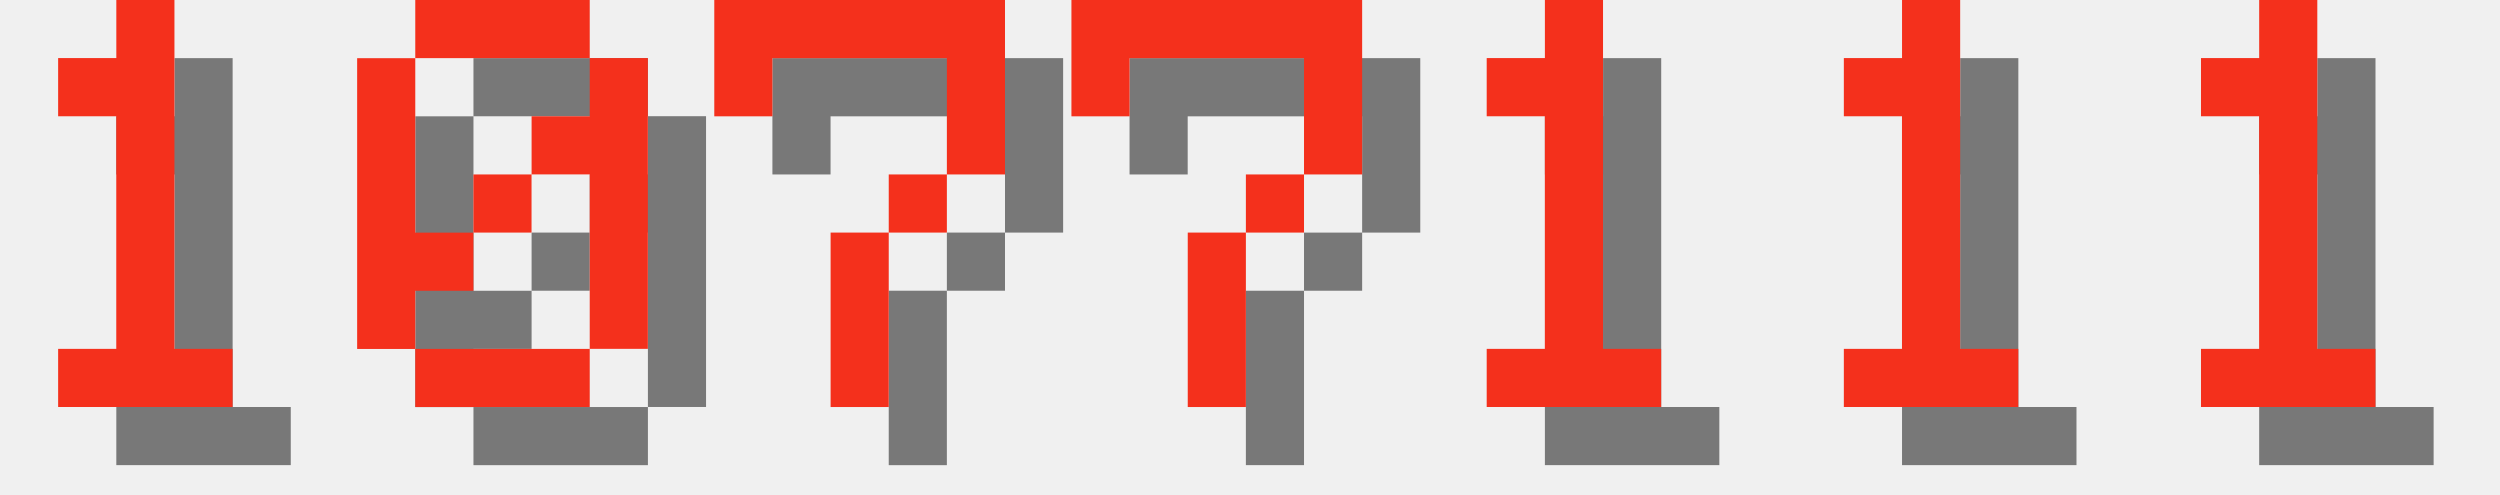
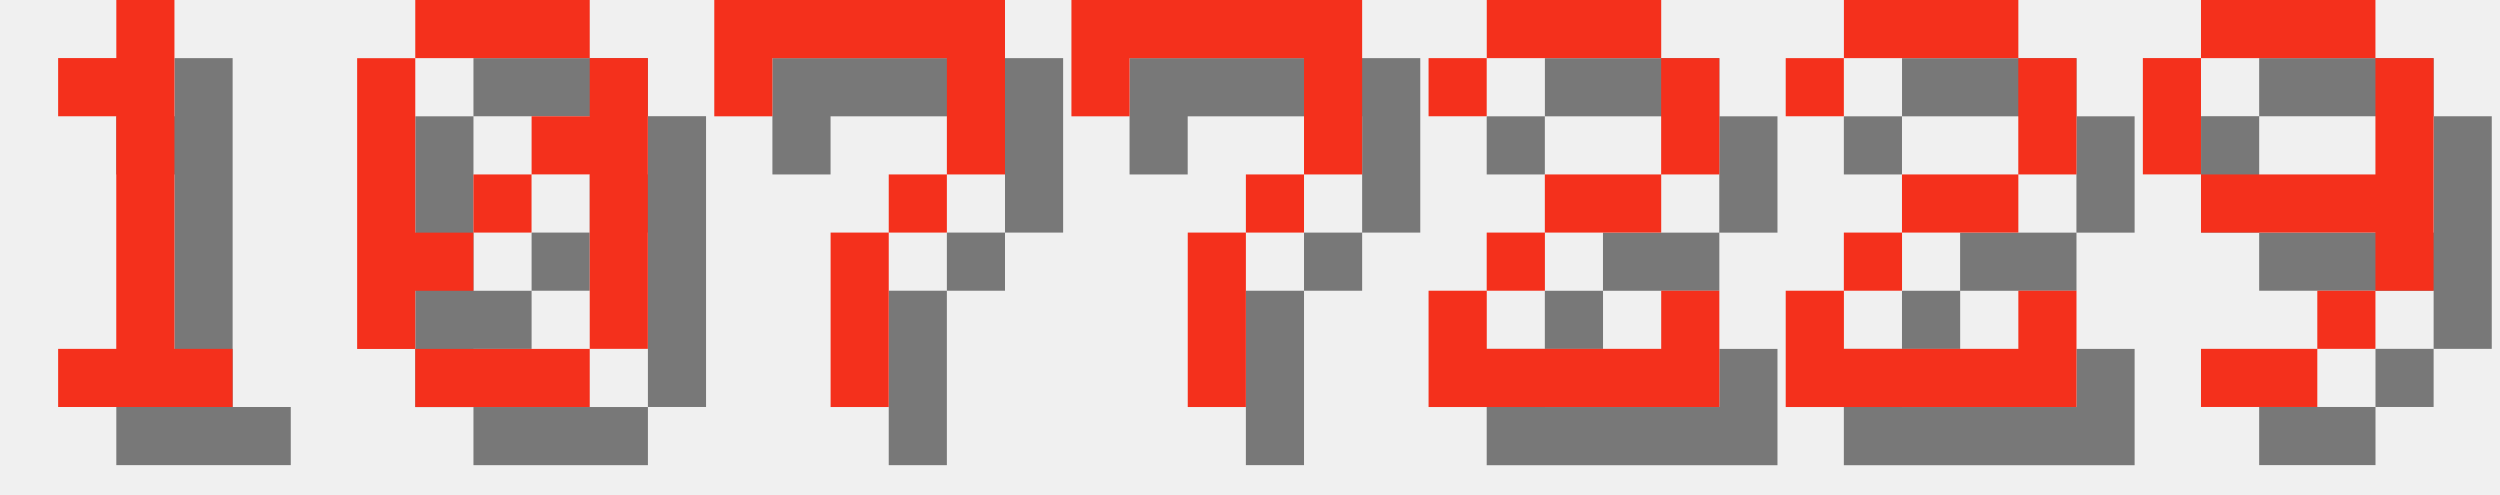
<svg xmlns="http://www.w3.org/2000/svg" version="1.1" width="182.0" height="36">
  <style>
        .text-foreground {
            fill: #F4301C;
        }
        .text-shadow {
            fill: #000000;
            fill-opacity: 0.5;
        }
    </style>
  <g class="digit" id="digit_1" transform="translate(0.0, 0), scale(4)">
    <path id="digit_1_shadow" class="text-shadow" d="m2.117 2.117v1.058h1.058v4.233h-1.058v1.058h3.175v-1.058h-1.058v-6.35h-1.058v1.058h-1.058z" fill-opacity=".5" style="paint-order:stroke fill markers" />
    <path id="digit_1_fg" class="text-foreground" d="m1.058 1.058v1.058h1.058v4.233h-1.058v1.058h3.175v-1.058h-1.058v-6.35h-1.058v1.058h-1.058z" fill="#fff" style="paint-order:stroke fill markers" />
  </g>
  <g class="digit" id="digit_0" transform="translate(26.0, 0), scale(4)">
    <path id="digit_0_shadow" class="text-shadow" d="m2.117 1.058v1.058h3.175v-1.058h-3.175zm3.175 1.058v1.058h-1.058v1.058h1.058v3.175h1.058v-5.292h-1.058zm0 5.292h-3.175v1.058h3.175v-1.058zm-3.175 0v-1.058h1.058v-1.058h-1.058v-3.175h-1.058v5.292h1.058zm1.058-2.117h1.058v-1.058h-1.058v1.058z" fill-opacity=".5" style="paint-order:stroke fill markers" />
    <path id="digit_0_fg" class="text-foreground" d="m1.058 0v1.058h3.175v-1.058h-3.175zm3.175 1.058v1.058h-1.058v1.058h1.058v3.175h1.058v-5.292h-1.058zm0 5.292h-3.175v1.058h3.175v-1.058zm-3.175 0v-1.058h1.058v-1.058h-1.058v-3.175h-1.058v5.292h1.058zm1.058-2.117h1.058v-1.058h-1.058v1.058z" fill="#fff" style="paint-order:stroke fill markers" />
  </g>
  <g class="digit" id="digit_7" transform="translate(52.0, 0), scale(4)">
    <path id="digit_7_shadow" class="text-shadow" d="m1.058 1.058 2e-6 2.117h1.058v-1.058h3.175v1.058l2e-7 1.058h-1.058v1.058h-1.058l4e-7 3.175 1.058 1e-7v-3.175h1.058v-1.058h1.058l5e-7 -1.058v-2.117z" fill-opacity=".5" style="paint-order:stroke fill markers" />
    <path id="digit_7_fg" class="text-foreground" d="m0 0 2e-6 2.117h1.058v-1.058h3.175v1.058l2e-7 1.058h-1.058v1.058h-1.058l4e-7 3.175 1.058 1e-7v-3.175h1.058v-1.058h1.058l5e-7 -1.058v-2.117z" fill="#fff" style="paint-order:stroke fill markers" />
  </g>
  <g class="digit" id="digit_7" transform="translate(78.0, 0), scale(4)">
    <path id="digit_7_shadow" class="text-shadow" d="m1.058 1.058 2e-6 2.117h1.058v-1.058h3.175v1.058l2e-7 1.058h-1.058v1.058h-1.058l4e-7 3.175 1.058 1e-7v-3.175h1.058v-1.058h1.058l5e-7 -1.058v-2.117z" fill-opacity=".5" style="paint-order:stroke fill markers" />
    <path id="digit_7_fg" class="text-foreground" d="m0 0 2e-6 2.117h1.058v-1.058h3.175v1.058l2e-7 1.058h-1.058v1.058h-1.058l4e-7 3.175 1.058 1e-7v-3.175h1.058v-1.058h1.058l5e-7 -1.058v-2.117z" fill="#fff" style="paint-order:stroke fill markers" />
  </g>
-   <g class="digit" id="digit_1" transform="translate(104.0, 0), scale(4)">
-     <path id="digit_1_shadow" class="text-shadow" d="m2.117 2.117v1.058h1.058v4.233h-1.058v1.058h3.175v-1.058h-1.058v-6.35h-1.058v1.058h-1.058z" fill-opacity=".5" style="paint-order:stroke fill markers" />
-     <path id="digit_1_fg" class="text-foreground" d="m1.058 1.058v1.058h1.058v4.233h-1.058v1.058h3.175v-1.058h-1.058v-6.35h-1.058v1.058h-1.058z" fill="#fff" style="paint-order:stroke fill markers" />
+   <g class="digit" id="digit_2" transform="translate(104.0, 0), scale(4)">
+     <path id="digit_2_shadow" class="text-shadow" d="m1.058 2.117v1.058h1.058v-1.058h3.175v2.117h-2.117v1.058h-1.058v1.058h-1.058v2.117h5.292v-2.117h-1.058v1.058h-3.175v-1.058h1.058v-1.058h2.117v-1.058h1.058v-2.117h-1.058v-1.058h-3.175v1.058h-1.058z" fill-opacity=".5" style="paint-order:stroke fill markers" />
+     <path id="digit_2_fg" class="text-foreground" d="m0 1.058v1.058h1.058v-1.058h3.175v2.117h-2.117v1.058h-1.058v1.058h-1.058v2.117h5.292v-2.117h-1.058v1.058h-3.175v-1.058h1.058v-1.058h2.117v-1.058h1.058v-2.117h-1.058v-1.058h-3.175v1.058h-1.058z" fill="#fff" style="paint-order:stroke fill markers" />
  </g>
-   <g class="digit" id="digit_1" transform="translate(130.0, 0), scale(4)">
-     <path id="digit_1_shadow" class="text-shadow" d="m2.117 2.117v1.058h1.058v4.233h-1.058v1.058h3.175v-1.058h-1.058v-6.35h-1.058v1.058h-1.058z" fill-opacity=".5" style="paint-order:stroke fill markers" />
-     <path id="digit_1_fg" class="text-foreground" d="m1.058 1.058v1.058h1.058v4.233h-1.058v1.058h3.175v-1.058h-1.058v-6.35h-1.058v1.058h-1.058z" fill="#fff" style="paint-order:stroke fill markers" />
+   <g class="digit" id="digit_2" transform="translate(130.0, 0), scale(4)">
+     <path id="digit_2_shadow" class="text-shadow" d="m1.058 2.117v1.058h1.058v-1.058h3.175v2.117h-2.117v1.058h-1.058v1.058h-1.058v2.117h5.292v-2.117h-1.058v1.058h-3.175v-1.058h1.058v-1.058h2.117v-1.058h1.058v-2.117h-1.058v-1.058h-3.175v1.058h-1.058z" fill-opacity=".5" style="paint-order:stroke fill markers" />
+     <path id="digit_2_fg" class="text-foreground" d="m0 1.058v1.058h1.058v-1.058h3.175v2.117h-2.117v1.058h-1.058v1.058h-1.058v2.117h5.292v-2.117h-1.058v1.058h-3.175v-1.058h1.058v-1.058h2.117v-1.058h1.058v-2.117h-1.058v-1.058h-3.175v1.058h-1.058z" fill="#fff" style="paint-order:stroke fill markers" />
  </g>
-   <g class="digit" id="digit_1" transform="translate(156.0, 0), scale(4)">
-     <path id="digit_1_shadow" class="text-shadow" d="m2.117 2.117v1.058h1.058v4.233h-1.058v1.058h3.175v-1.058h-1.058v-6.35h-1.058v1.058h-1.058z" fill-opacity=".5" style="paint-order:stroke fill markers" />
-     <path id="digit_1_fg" class="text-foreground" d="m1.058 1.058v1.058h1.058v4.233h-1.058v1.058h3.175v-1.058h-1.058v-6.35h-1.058v1.058h-1.058z" fill="#fff" style="paint-order:stroke fill markers" />
+   <g class="digit" id="digit_9" transform="translate(156.0, 0), scale(4)">
+     <path id="digit_9_shadow" class="text-shadow" d="m2.117 1.058v1.058h3.175v-1.058h-3.175zm3.175 1.058v2.117h-3.175v1.058h3.175v1.058h1.058v-4.233h-1.058zm0 4.233h-1.058v1.058h1.058v-1.058zm-1.058 1.058h-2.117v1.058h2.117v-1.058zm-2.117-3.175v-2.117h-1.058v2.117h1.058z" fill-opacity=".5" style="paint-order:stroke fill markers" />
+     <path id="digit_9_fg" class="text-foreground" d="m1.058 0v1.058h3.175v-1.058h-3.175zm3.175 1.058v2.117h-3.175v1.058h3.175v1.058h1.058v-4.233h-1.058zm0 4.233h-1.058v1.058h1.058v-1.058zm-1.058 1.058h-2.117v1.058h2.117v-1.058zm-2.117-3.175v-2.117h-1.058v2.117h1.058z" fill="#fff" style="paint-order:stroke fill markers" />
  </g>
</svg>
